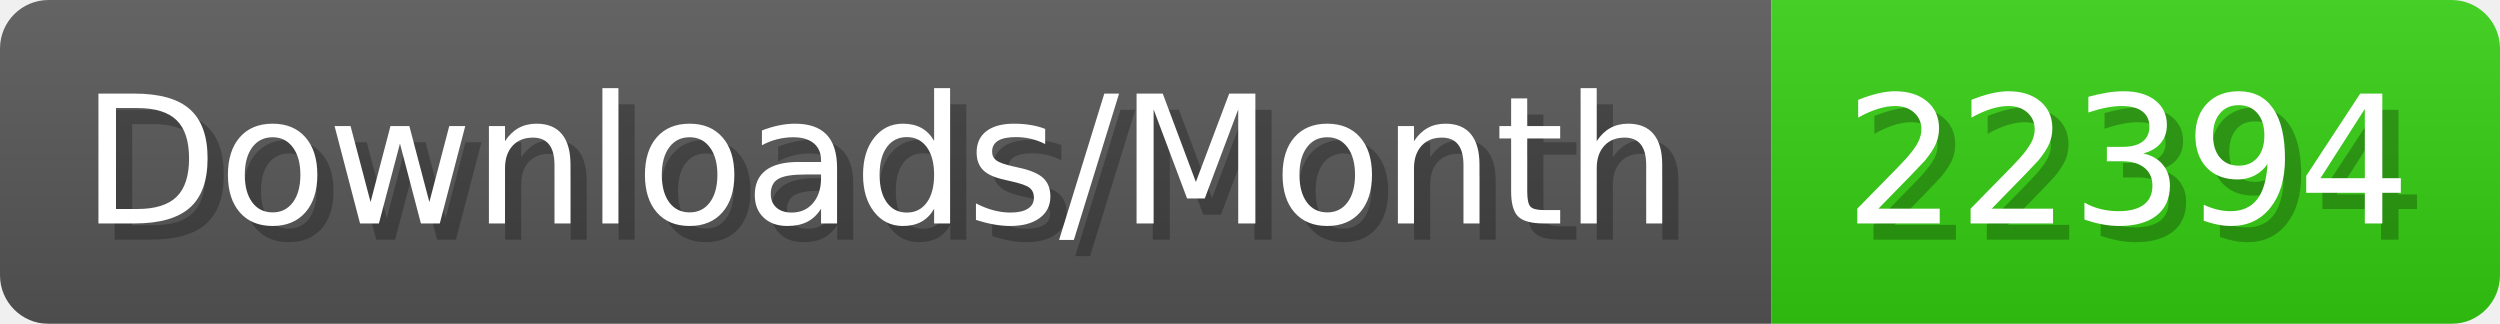
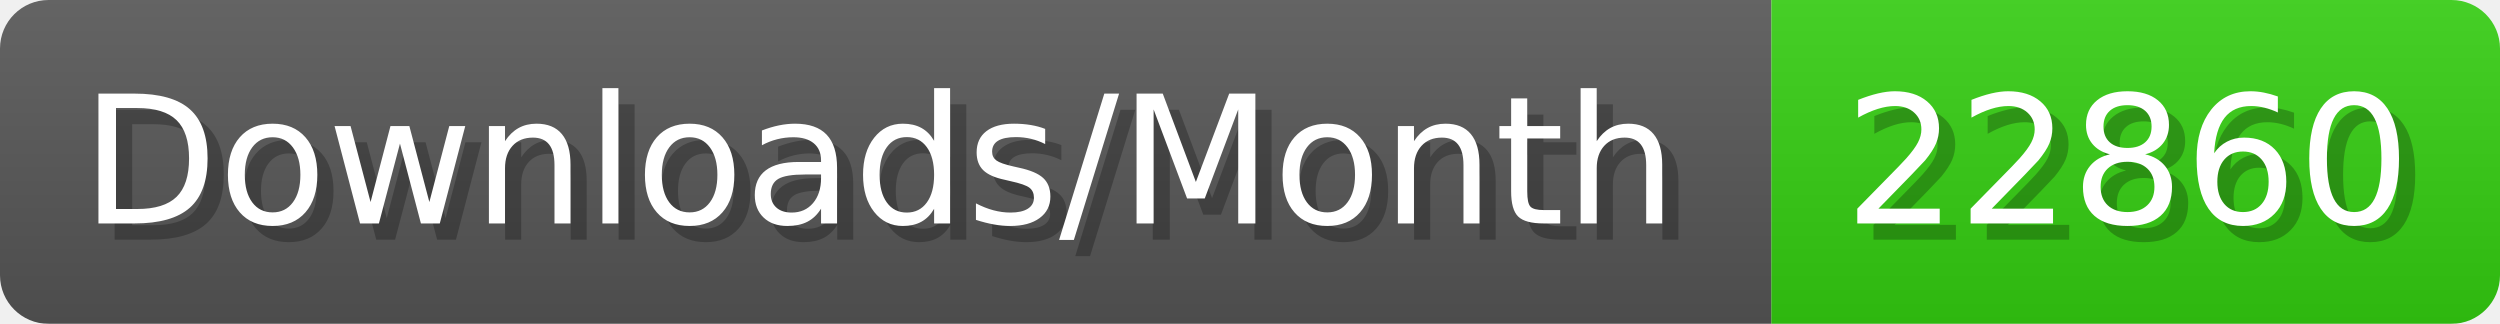
- <svg xmlns="http://www.w3.org/2000/svg" width="154.4" height="20" viewBox="0 0 1544 200" role="img" aria-label="Downloads/Month: 22394">
+ <svg xmlns="http://www.w3.org/2000/svg" width="154.4" height="20" viewBox="0 0 1544 200" role="img" aria-label="Downloads/Month: 22860">
  <linearGradient id="YlXUI" x2="0" y2="100%">
    <stop offset="0" stop-opacity=".1" stop-color="#EEE" />
    <stop offset="1" stop-opacity=".1" />
  </linearGradient>
  <mask id="JHhop">
    <rect width="1544" height="200" rx="30" fill="#FFF" />
  </mask>
  <g mask="url(#JHhop)">
    <rect width="1094" height="200" fill="#555" />
    <rect width="450" height="200" fill="#3C1" x="1094" />
    <rect width="1544" height="200" fill="url(#YlXUI)" />
  </g>
  <g aria-hidden="true" fill="#fff" text-anchor="start" font-family="Verdana,DejaVu Sans,sans-serif" font-size="110">
    <text x="60" y="148" textLength="994" fill="#000" opacity="0.25">Downloads/Month</text>
    <text x="50" y="138" textLength="994">Downloads/Month</text>
-     <text x="1149" y="148" textLength="350" fill="#000" opacity="0.25">22394</text>
-     <text x="1139" y="138" textLength="350">22394</text>
+     <text x="1149" y="148" textLength="350" fill="#000" opacity="0.25">22860</text>
+     <text x="1139" y="138" textLength="350">22860</text>
  </g>
</svg>
